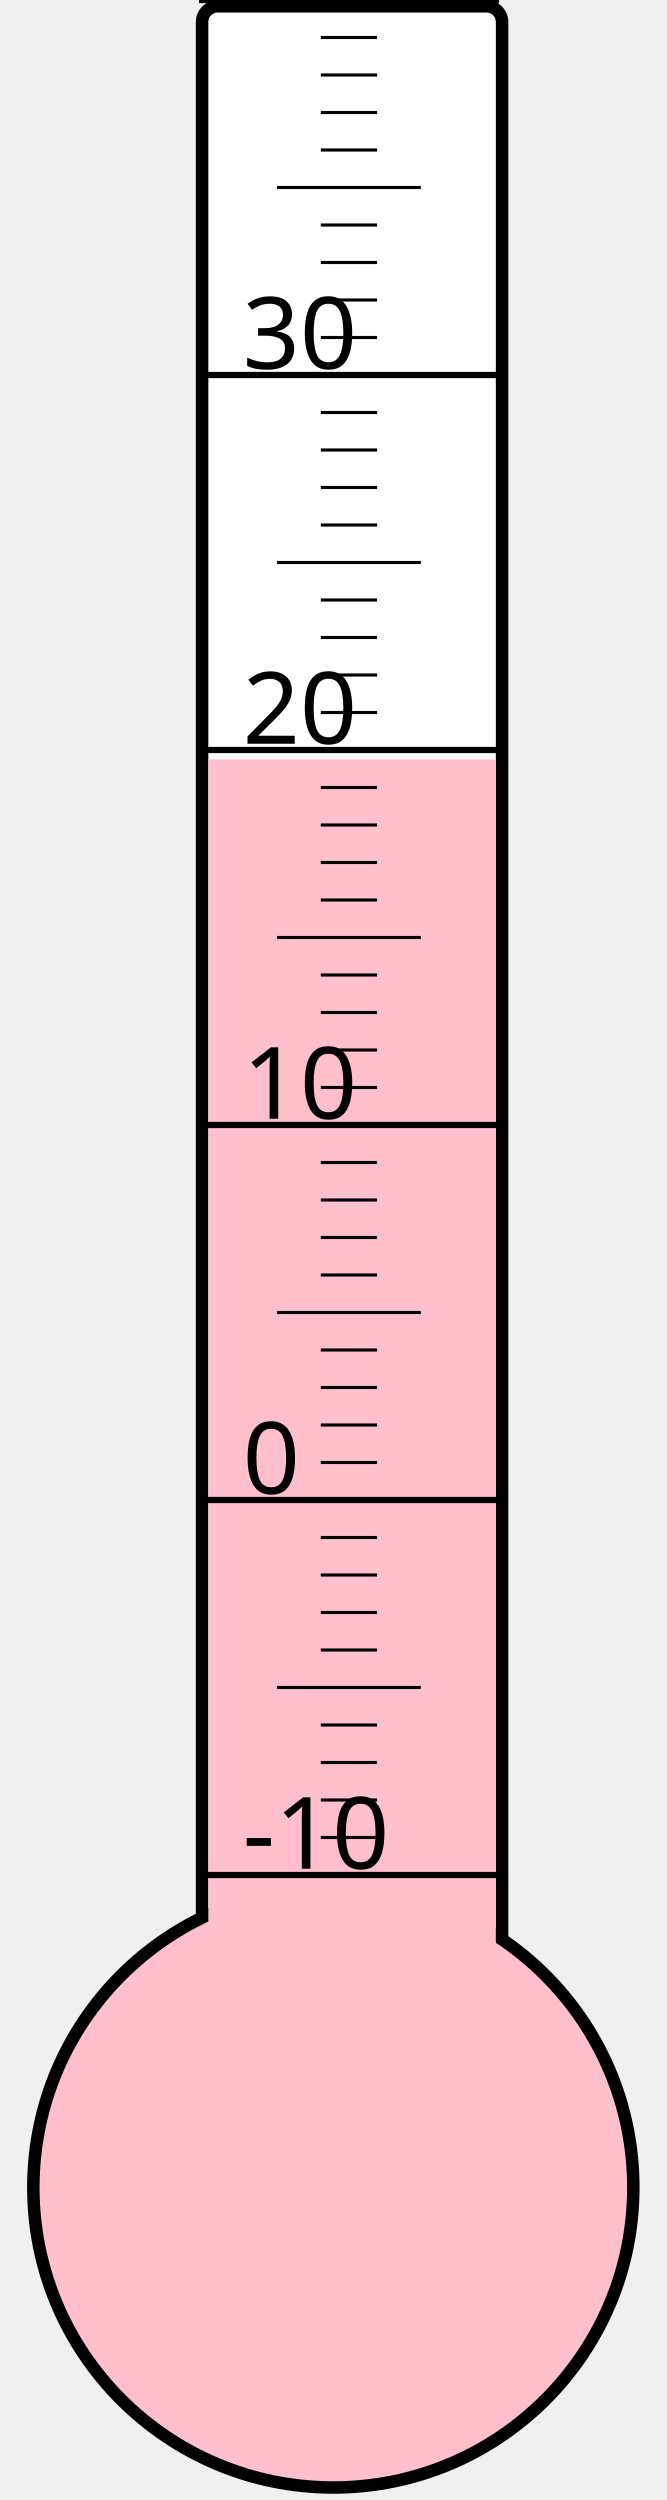
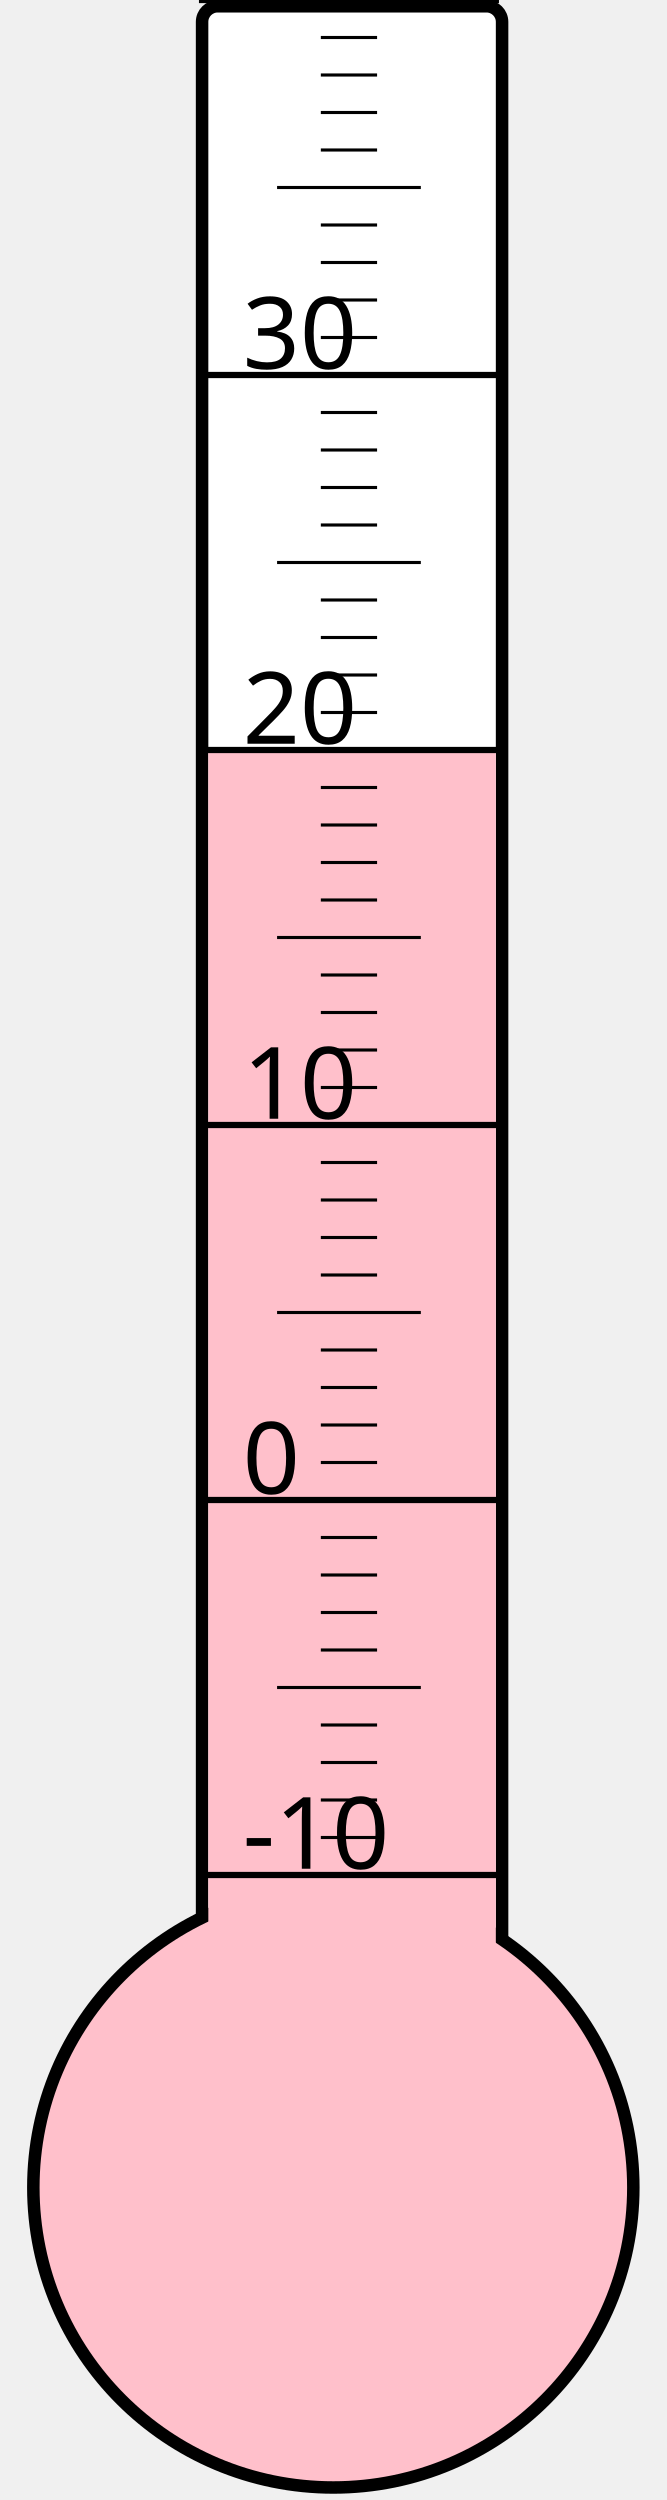
<svg xmlns="http://www.w3.org/2000/svg" width="40px" height="150px" viewBox="0 0 200 800">
  <rect width="200" height="800" x="0" y="0" style="fill: #ffffeb; fill-opacity: 0;" />
  <rect width="96" height="680" x="58" y="2" rx="5" ry="5" style="fill: white; fill-opacity: 1; stroke: black; stroke-width: 4;" />
  <circle cx="100" cy="700" r="96" style="fill: pink; stroke: black; stroke-width: 4;" />
-   <rect width="92" height="457.0" x="60" y="243.0" style="fill: pink; fill-opacity: 1; stroke-width: 0;" />
+   <rect width="92" height="459.625" x="60" y="240.375" style="fill: pink; fill-opacity: 1; stroke-width: 0;" />
  <text x="71" y="598" style="font-family: sans-serif; font-size: 24pt;">-10</text>
  <text x="71" y="478" style="font-family: sans-serif; font-size: 24pt;">0</text>
  <text x="71" y="358" style="font-family: sans-serif; font-size: 24pt;">10</text>
  <text x="71" y="238" style="font-family: sans-serif; font-size: 24pt;">20</text>
  <text x="71" y="118" style="font-family: sans-serif; font-size: 24pt;">30</text>
  <g style="stroke: black;">
    <line x1="57" y1="600" x2="153" y2="600" style="stroke-width: 2;" />
    <line x1="96" y1="588" x2="114" y2="588" style="stroke-width: 1;" />
    <line x1="96" y1="576" x2="114" y2="576" style="stroke-width: 1;" />
    <line x1="96" y1="564" x2="114" y2="564" style="stroke-width: 1;" />
    <line x1="96" y1="552" x2="114" y2="552" style="stroke-width: 1;" />
    <line x1="82" y1="540" x2="128" y2="540" style="stroke-width: 1;" />
    <line x1="96" y1="528" x2="114" y2="528" style="stroke-width: 1;" />
    <line x1="96" y1="516" x2="114" y2="516" style="stroke-width: 1;" />
    <line x1="96" y1="504" x2="114" y2="504" style="stroke-width: 1;" />
    <line x1="96" y1="492" x2="114" y2="492" style="stroke-width: 1;" />
    <line x1="57" y1="480" x2="153" y2="480" style="stroke-width: 2;" />
    <line x1="96" y1="468" x2="114" y2="468" style="stroke-width: 1;" />
    <line x1="96" y1="456" x2="114" y2="456" style="stroke-width: 1;" />
    <line x1="96" y1="444" x2="114" y2="444" style="stroke-width: 1;" />
    <line x1="96" y1="432" x2="114" y2="432" style="stroke-width: 1;" />
    <line x1="82" y1="420" x2="128" y2="420" style="stroke-width: 1;" />
    <line x1="96" y1="408" x2="114" y2="408" style="stroke-width: 1;" />
    <line x1="96" y1="396" x2="114" y2="396" style="stroke-width: 1;" />
    <line x1="96" y1="384" x2="114" y2="384" style="stroke-width: 1;" />
    <line x1="96" y1="372" x2="114" y2="372" style="stroke-width: 1;" />
    <line x1="57" y1="360" x2="153" y2="360" style="stroke-width: 2;" />
    <line x1="96" y1="348" x2="114" y2="348" style="stroke-width: 1;" />
    <line x1="96" y1="336" x2="114" y2="336" style="stroke-width: 1;" />
    <line x1="96" y1="324" x2="114" y2="324" style="stroke-width: 1;" />
    <line x1="96" y1="312" x2="114" y2="312" style="stroke-width: 1;" />
    <line x1="82" y1="300" x2="128" y2="300" style="stroke-width: 1;" />
    <line x1="96" y1="288" x2="114" y2="288" style="stroke-width: 1;" />
    <line x1="96" y1="276" x2="114" y2="276" style="stroke-width: 1;" />
    <line x1="96" y1="264" x2="114" y2="264" style="stroke-width: 1;" />
    <line x1="96" y1="252" x2="114" y2="252" style="stroke-width: 1;" />
    <line x1="57" y1="240" x2="153" y2="240" style="stroke-width: 2;" />
    <line x1="96" y1="228" x2="114" y2="228" style="stroke-width: 1;" />
    <line x1="96" y1="216" x2="114" y2="216" style="stroke-width: 1;" />
    <line x1="96" y1="204" x2="114" y2="204" style="stroke-width: 1;" />
    <line x1="96" y1="192" x2="114" y2="192" style="stroke-width: 1;" />
    <line x1="82" y1="180" x2="128" y2="180" style="stroke-width: 1;" />
    <line x1="96" y1="168" x2="114" y2="168" style="stroke-width: 1;" />
    <line x1="96" y1="156" x2="114" y2="156" style="stroke-width: 1;" />
    <line x1="96" y1="144" x2="114" y2="144" style="stroke-width: 1;" />
    <line x1="96" y1="132" x2="114" y2="132" style="stroke-width: 1;" />
    <line x1="57" y1="120" x2="153" y2="120" style="stroke-width: 2;" />
    <line x1="96" y1="108" x2="114" y2="108" style="stroke-width: 1;" />
    <line x1="96" y1="96" x2="114" y2="96" style="stroke-width: 1;" />
    <line x1="96" y1="84" x2="114" y2="84" style="stroke-width: 1;" />
    <line x1="96" y1="72" x2="114" y2="72" style="stroke-width: 1;" />
    <line x1="82" y1="60" x2="128" y2="60" style="stroke-width: 1;" />
    <line x1="96" y1="48" x2="114" y2="48" style="stroke-width: 1;" />
    <line x1="96" y1="36" x2="114" y2="36" style="stroke-width: 1;" />
    <line x1="96" y1="24" x2="114" y2="24" style="stroke-width: 1;" />
    <line x1="96" y1="12" x2="114" y2="12" style="stroke-width: 1;" />
    <line x1="57" y1="0" x2="153" y2="0" style="stroke-width: 2;" />
  </g>
</svg>
